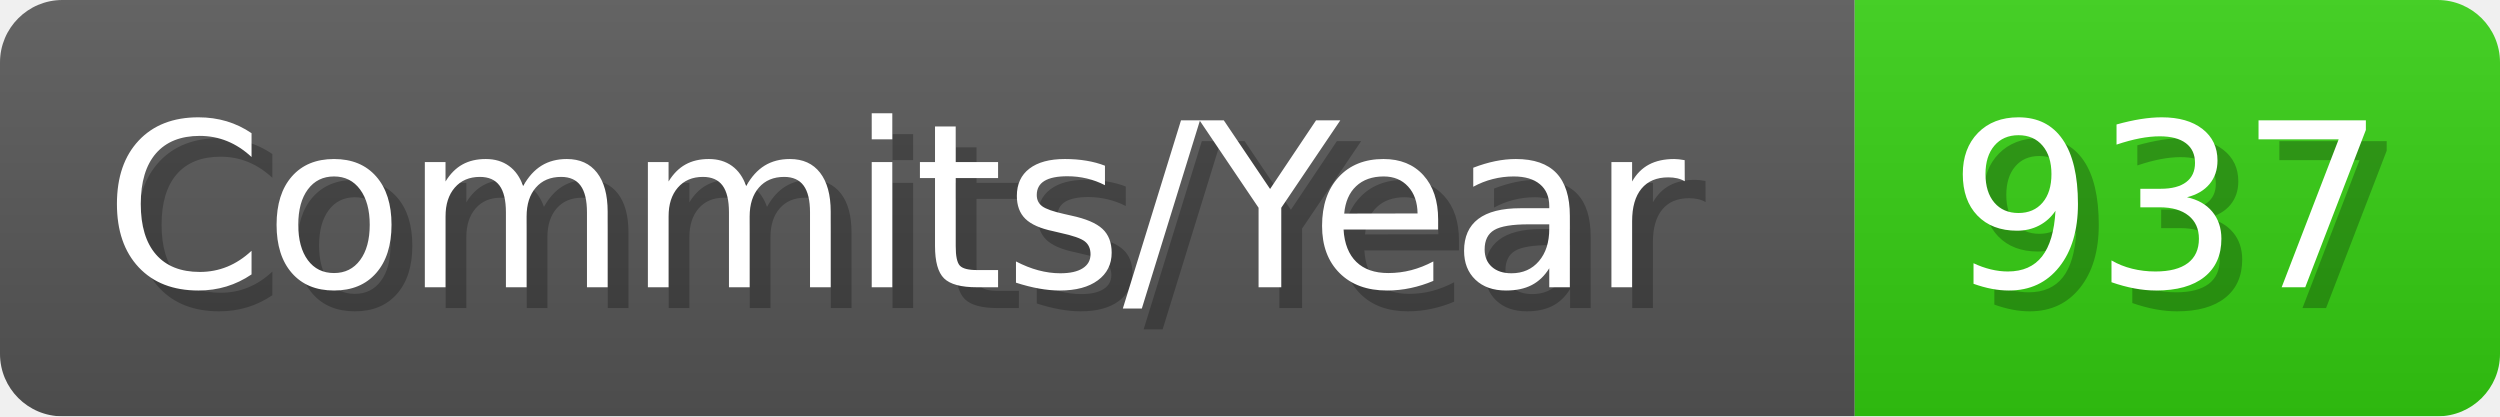
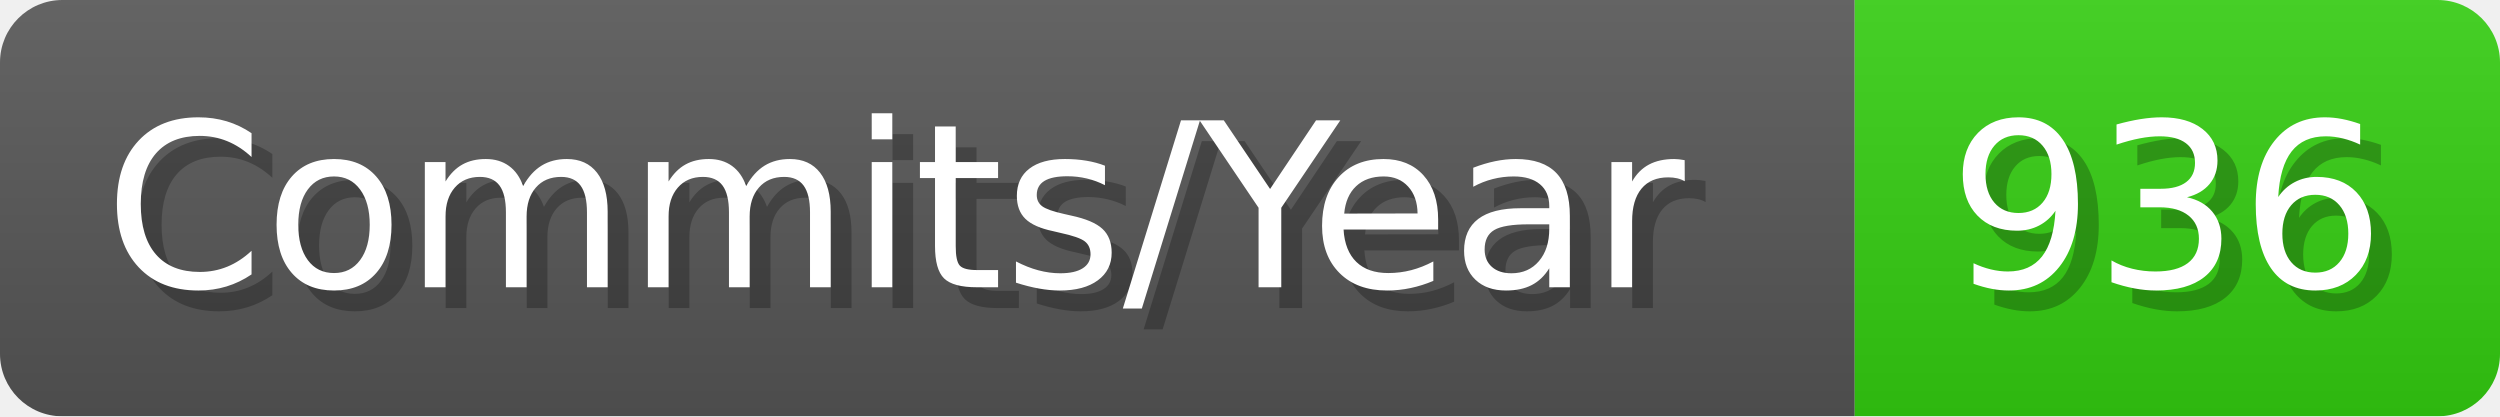
- <svg xmlns="http://www.w3.org/2000/svg" width="120.1" height="20" viewBox="0 0 1201 200" role="img" aria-label="Commits/Year: 937">
+ <svg xmlns="http://www.w3.org/2000/svg" width="120.1" height="20" viewBox="0 0 1201 200" role="img" aria-label="Commits/Year: 936">
  <linearGradient id="aUPdi" x2="0" y2="100%">
    <stop offset="0" stop-opacity=".1" stop-color="#EEE" />
    <stop offset="1" stop-opacity=".1" />
  </linearGradient>
  <mask id="WfAiQ">
    <rect width="1201" height="200" rx="30" fill="#FFF" />
  </mask>
  <g mask="url(#WfAiQ)">
    <rect width="891" height="200" fill="#555" />
    <rect width="310" height="200" fill="#3C1" x="891" />
    <rect width="1201" height="200" fill="url(#aUPdi)" />
  </g>
  <g aria-hidden="true" fill="#fff" text-anchor="start" font-family="Verdana,DejaVu Sans,sans-serif" font-size="110">
    <text x="60" y="148" textLength="791" fill="#000" opacity="0.25">Commits/Year</text>
    <text x="50" y="138" textLength="791">Commits/Year</text>
-     <text x="946" y="148" textLength="210" fill="#000" opacity="0.25">937</text>
-     <text x="936" y="138" textLength="210">937</text>
+     <text x="946" y="148" textLength="210" fill="#000" opacity="0.25">936</text>
+     <text x="936" y="138" textLength="210">936</text>
  </g>
</svg>
